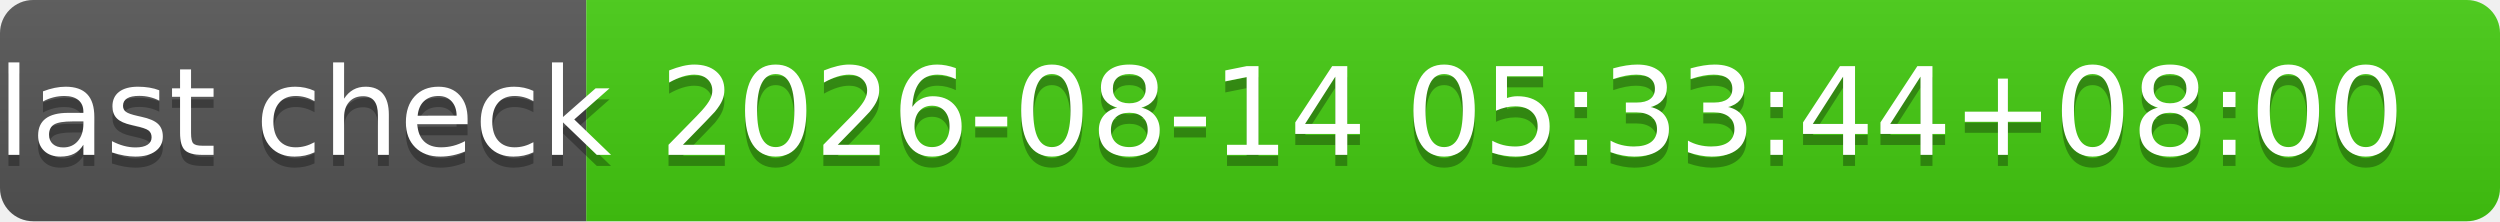
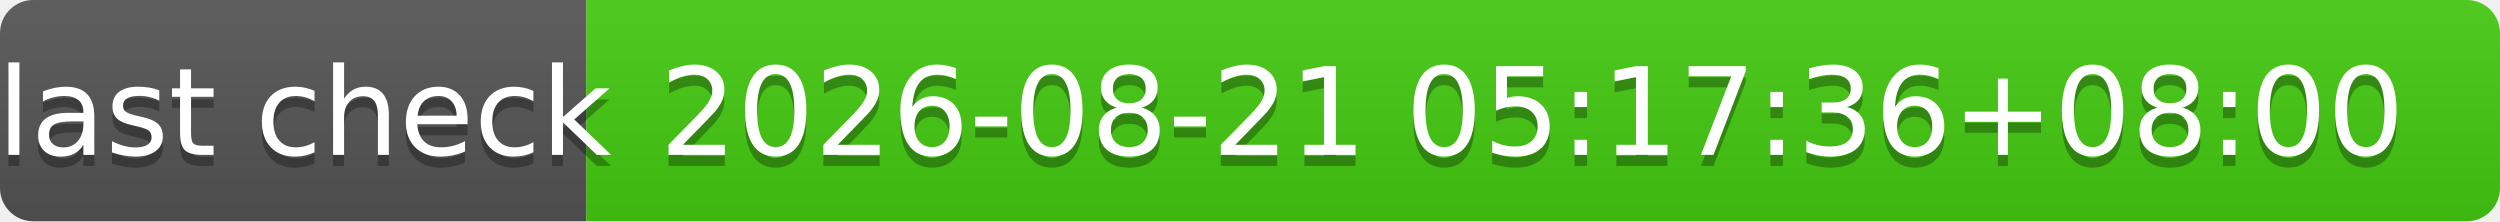
- <svg xmlns="http://www.w3.org/2000/svg" width="226" height="20" role="img" aria-label="last check: 2026-08-14 05:33:44+08:00">
+ <svg xmlns="http://www.w3.org/2000/svg" width="226" height="20" role="img" aria-label="last check: 2026-08-21 05:17:36+08:00">
  <linearGradient id="s" x2="0" y2="100%">
    <stop offset="0" stop-color="#bbb" stop-opacity=".1" />
    <stop offset="1" stop-opacity=".1" />
  </linearGradient>
  <clipPath id="r">
    <rect width="226" height="20" rx="3" fill="#fff" />
  </clipPath>
  <g clip-path="url(#r)">
    <rect width="53" height="20" fill="#555" />
    <rect x="53" width="173" height="20" fill="#4c1" />
    <rect width="226" height="20" fill="url(#s)" />
  </g>
  <g fill="#fff" text-anchor="middle" font-family="Verdana,Geneva,DejaVu Sans,sans-serif" text-rendering="geometricPrecision" font-size="110">
    <text aria-hidden="true" x="275" y="150" fill="#010101" fill-opacity=".3" transform="scale(.1)" textLength="430">last check</text>
    <text x="275" y="140" transform="scale(.1)" fill="#fff" textLength="430">last check</text>
-     <text aria-hidden="true" x="1385" y="150" fill="#010101" fill-opacity=".3" transform="scale(.1)" textLength="1630">2026-08-14 05:33:44+08:00</text>
-     <text x="1385" y="140" transform="scale(.1)" fill="#fff" textLength="1630">2026-08-14 05:33:44+08:00</text>
+     <text aria-hidden="true" x="1385" y="150" fill="#010101" fill-opacity=".3" transform="scale(.1)" textLength="1630">2026-08-21 05:17:36+08:00</text>
+     <text x="1385" y="140" transform="scale(.1)" fill="#fff" textLength="1630">2026-08-21 05:17:36+08:00</text>
  </g>
</svg>
